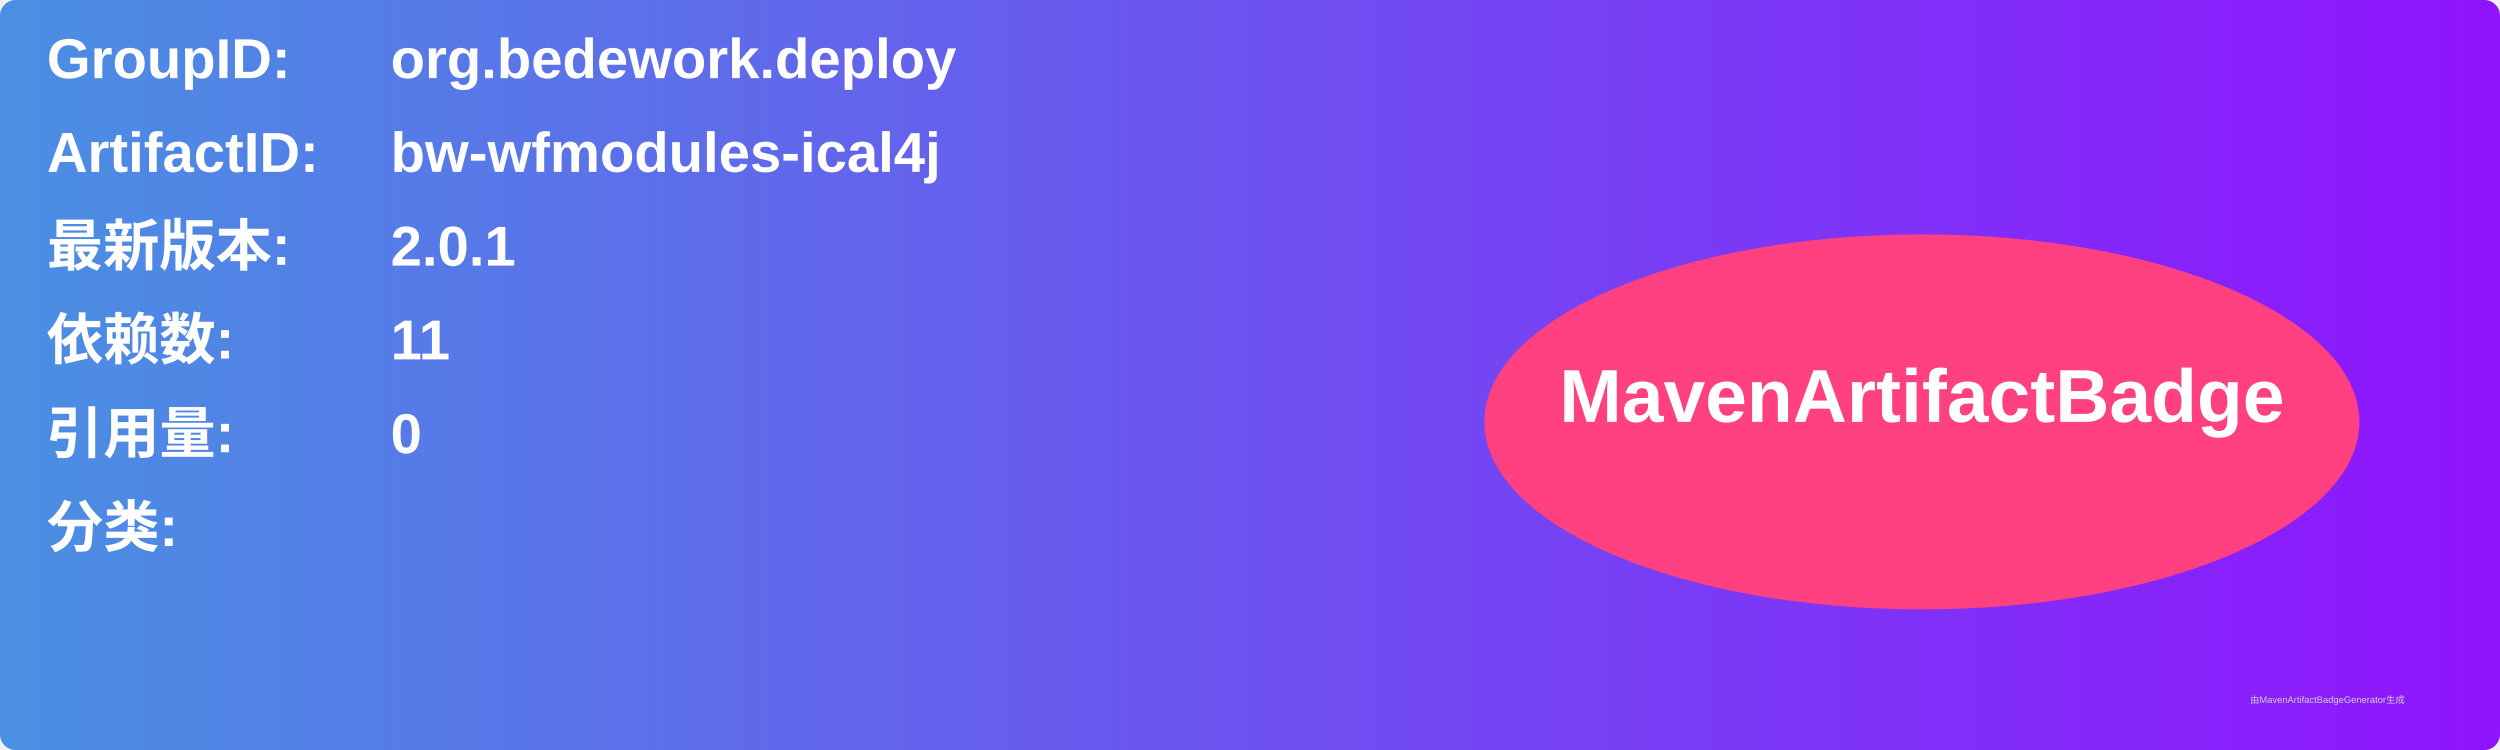
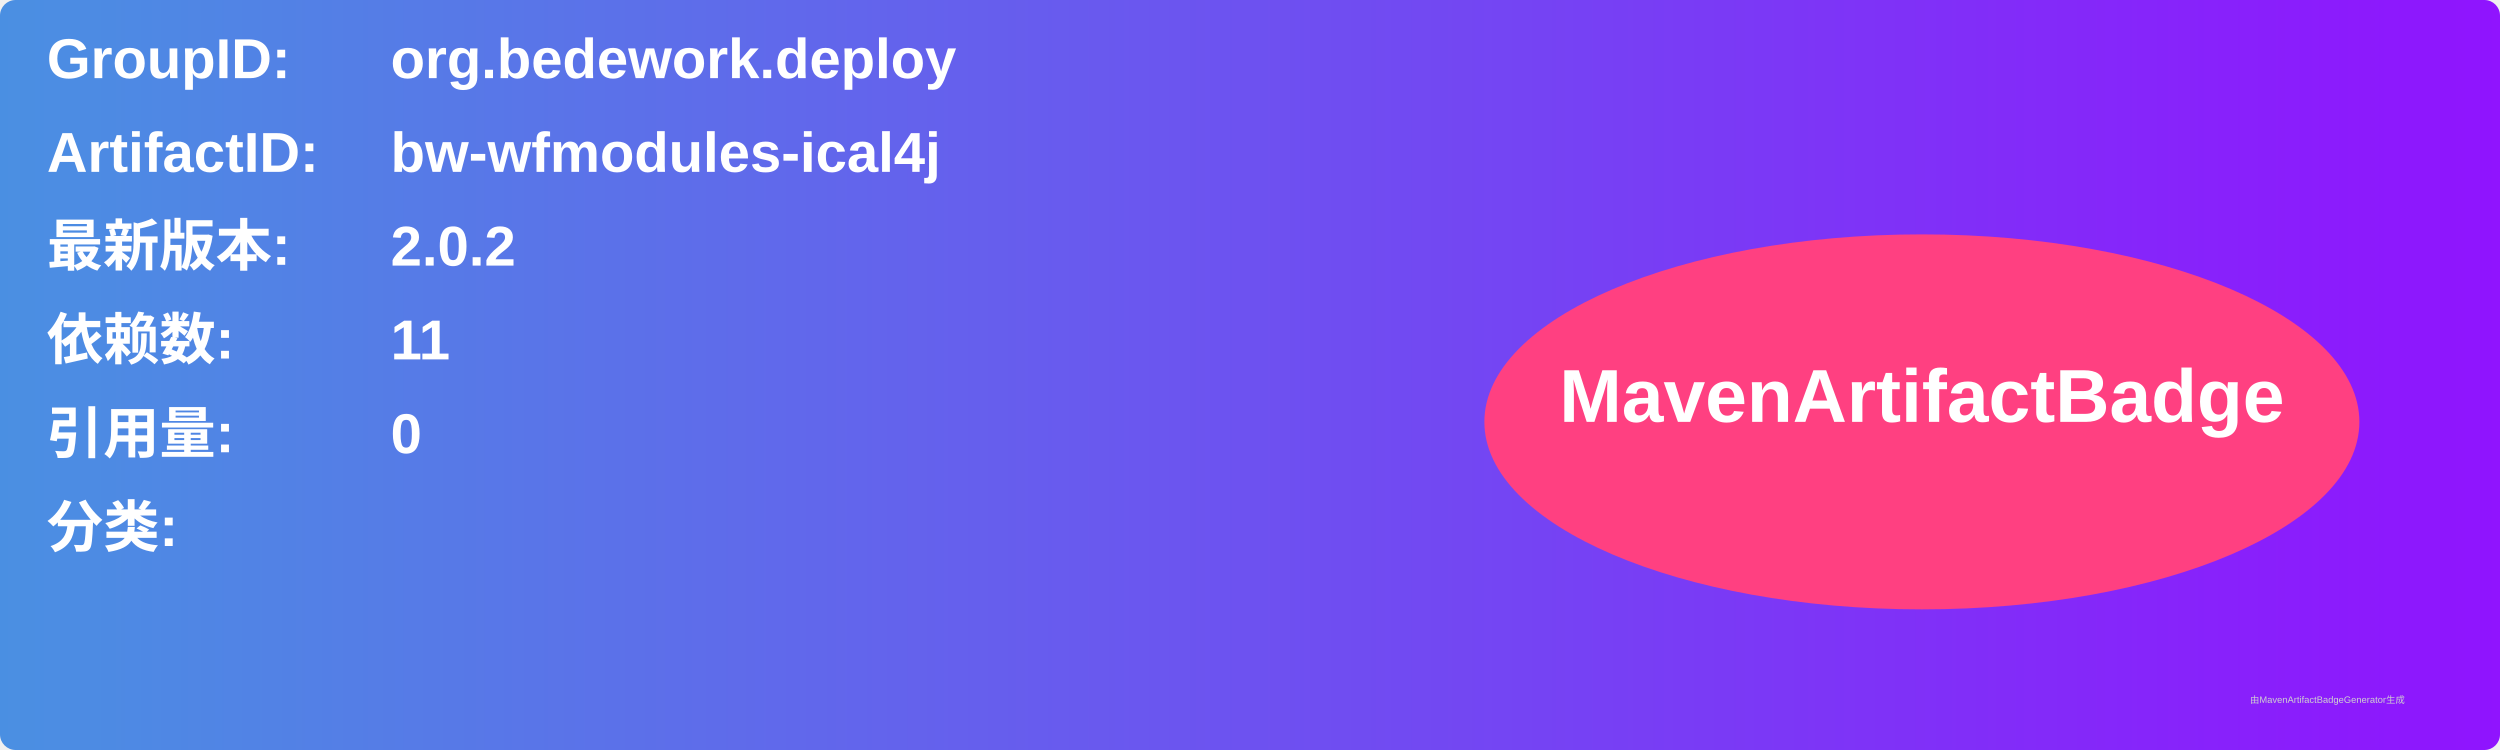
<svg xmlns="http://www.w3.org/2000/svg" width="800" height="240" viewBox="0 0 800 240">
  <linearGradient id="grad" x1="0%" y1="0%" x2="100%" y2="0%">
    <stop offset="0%" stop-color="#4a90e2" />
    <stop offset="100%" stop-color="#9013fe" />
  </linearGradient>
  <rect width="100%" height="100%" rx="5" ry="5" fill="url(#grad)" />
  <g transform="translate(15, 15)">
    <text x="0" y="10" font-family="Arial" font-size="18" fill="white" font-weight="bold" width="260">GroupID:</text>
    <text x="110" y="10" font-family="Arial" font-size="18" fill="white" font-weight="bold" width="460">org.bedework.deploy</text>
    <text x="0" y="40" font-family="Arial" font-size="18" fill="white" font-weight="bold" width="260">ArtifactID:</text>
    <text x="110" y="40" font-family="Arial" font-size="18" fill="white" font-weight="bold" width="460">bw-wfmodules-ical4j</text>
    <text x="0" y="70" font-family="Arial" font-size="18" fill="white" font-weight="bold">最新版本:</text>
    <text x="110" y="70" font-family="Arial" font-size="18" fill="white" font-weight="bold">
-       <tspan font-weight="bold">2.0.1</tspan>
+       <tspan font-weight="bold">2.0.2</tspan>
    </text>
    <text x="0" y="100" font-family="Arial" font-size="18" fill="white" font-weight="bold">依赖数: </text>
    <text x="110" y="100" font-family="Arial" font-size="18" fill="white">
      <tspan font-weight="bold">11</tspan>
    </text>
    <text x="0" y="130" font-family="Arial" font-size="18" fill="white" font-weight="bold">引用量: </text>
    <text x="110" y="130" font-family="Arial" font-size="18" fill="white">
      <tspan font-weight="bold">0</tspan>
    </text>
    <text x="0" y="160" font-family="Arial" font-size="18" fill="white" font-weight="bold">分类:</text>
    <text x="10" y="190" font-family="Arial" font-size="10" fill="white">
      <tspan font-weight="bold" />
    </text>
    <ellipse cx="600" cy="120" rx="140" ry="60" fill="#ff4081" />
    <text x="600" y="120" text-anchor="middle" font-family="Arial" font-size="24" fill="white" font-weight="bold">MavenArtifactBadge</text>
  </g>
  <text x="720" y="225" font-family="Arial" font-size="3" fill="#d0d0d0">由MavenArtifactBadgeGenerator生成</text>
</svg>
